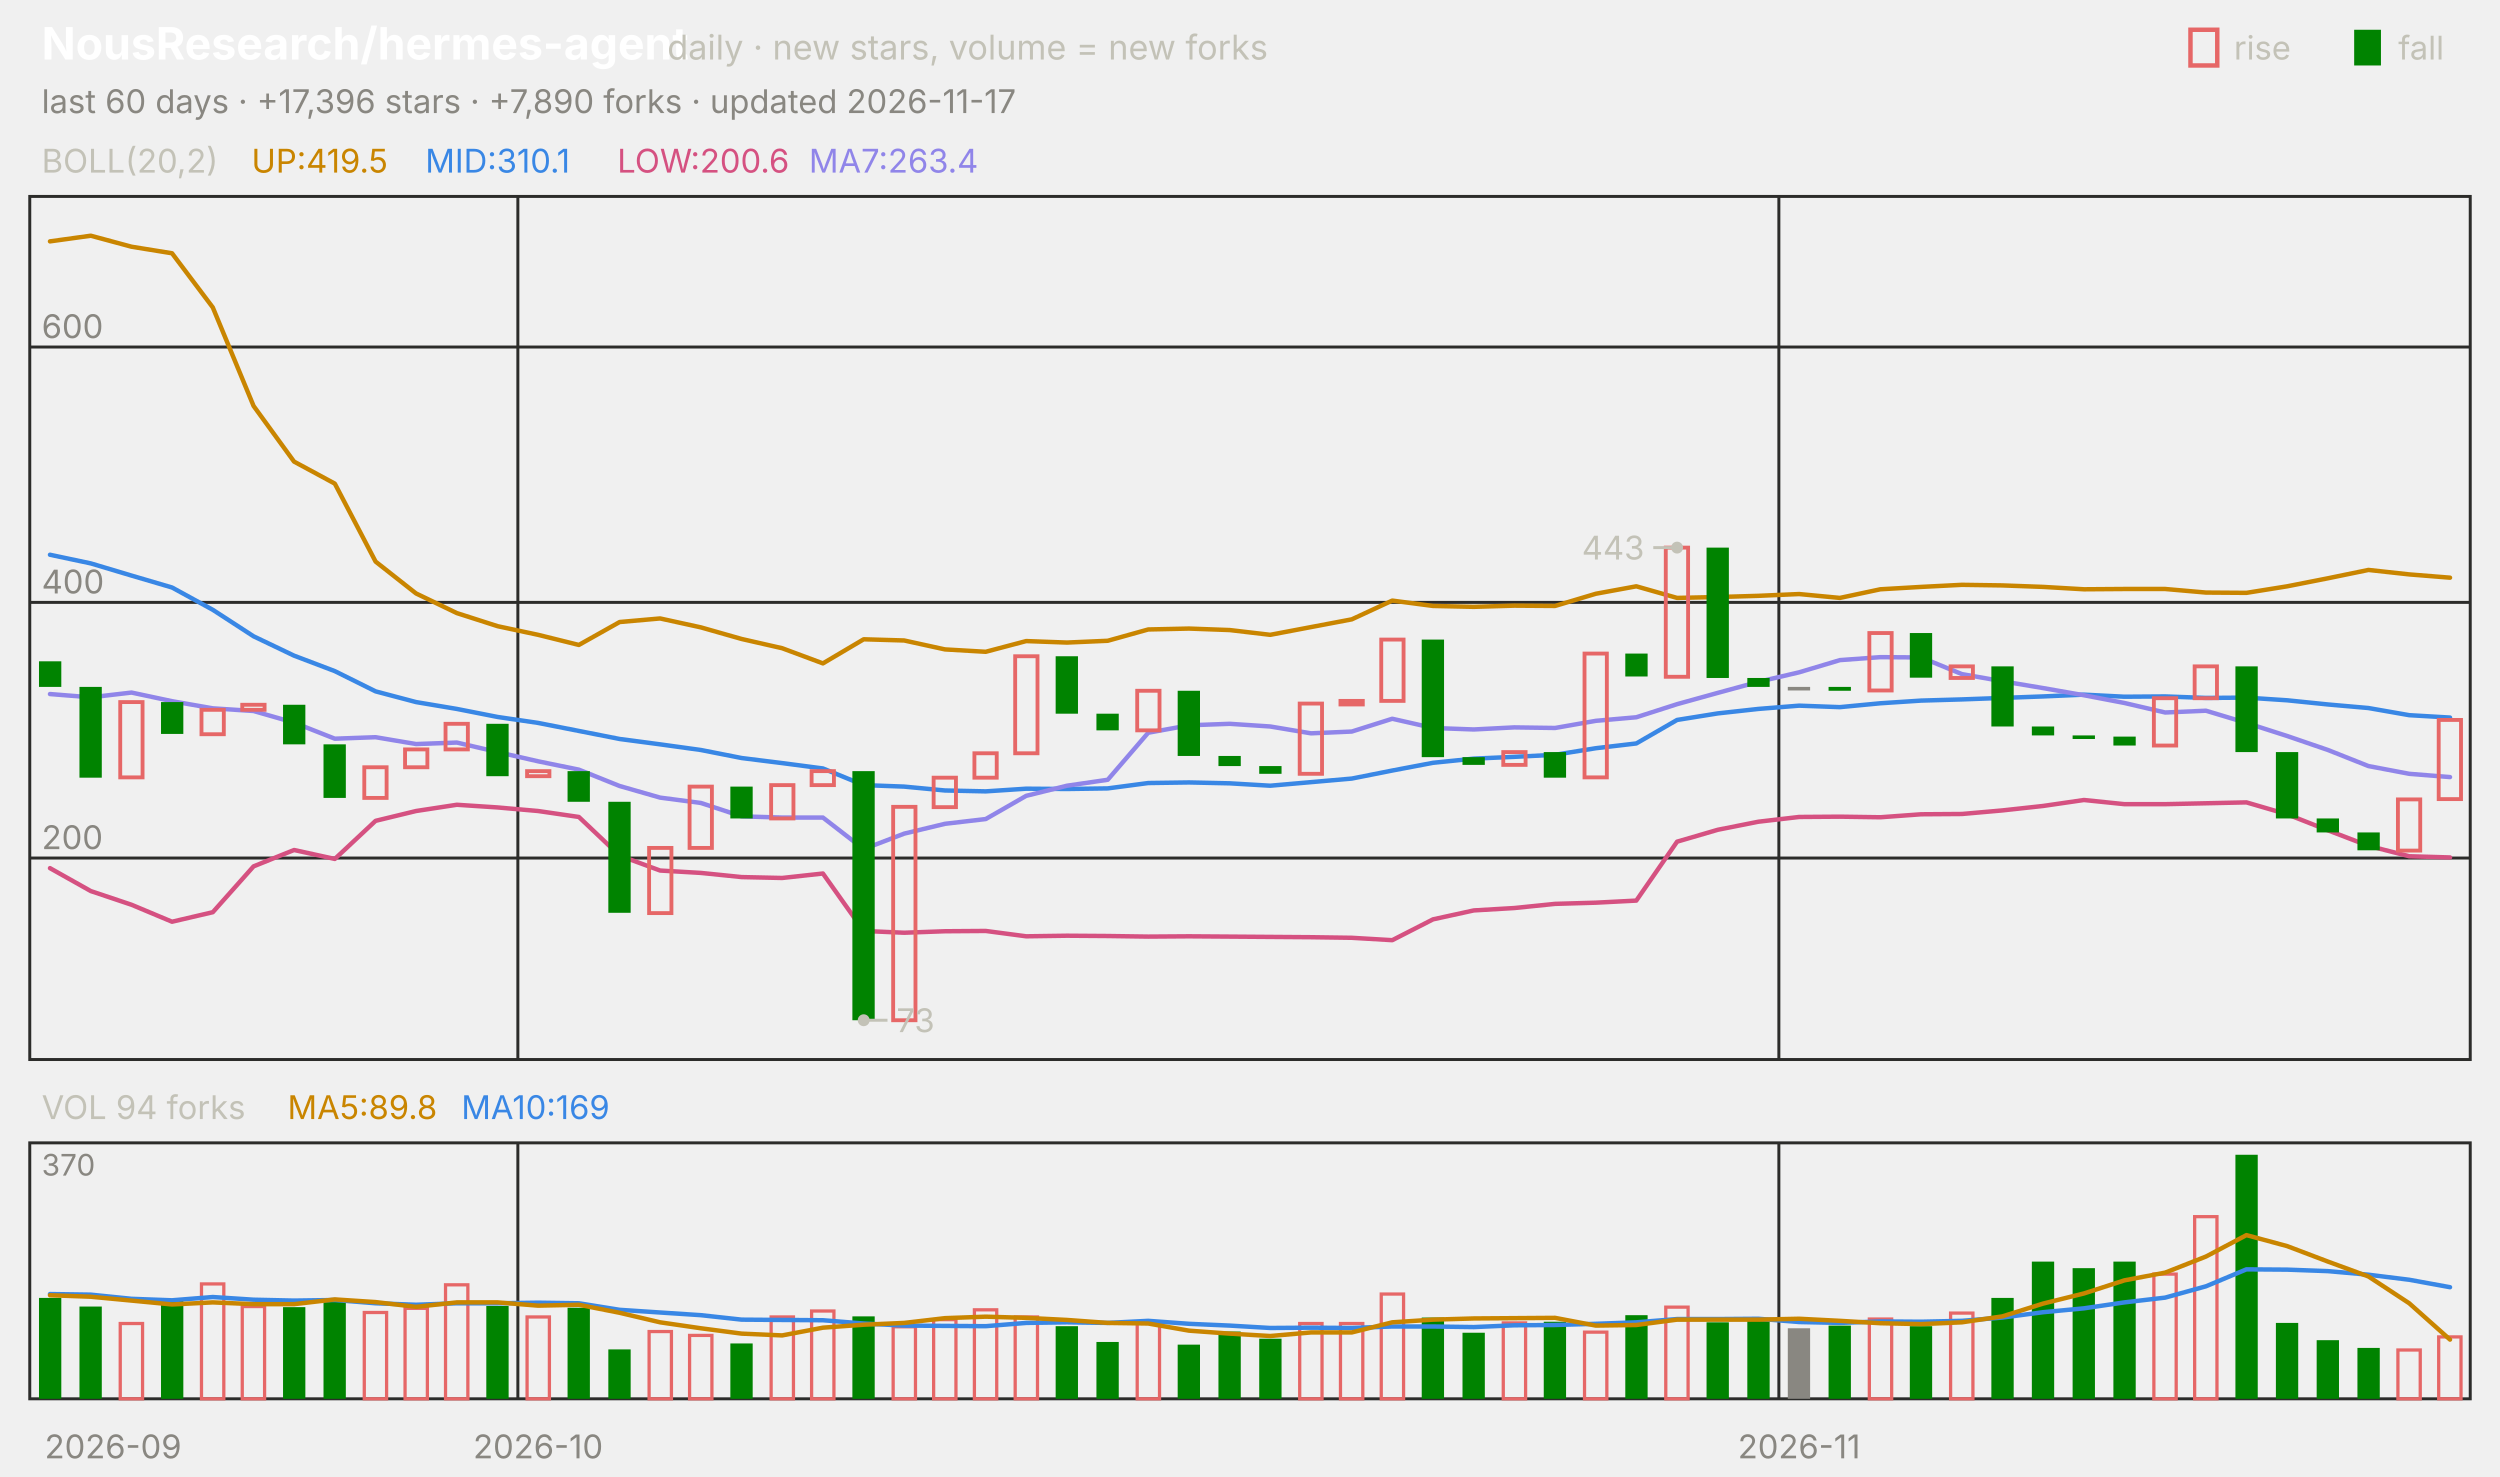
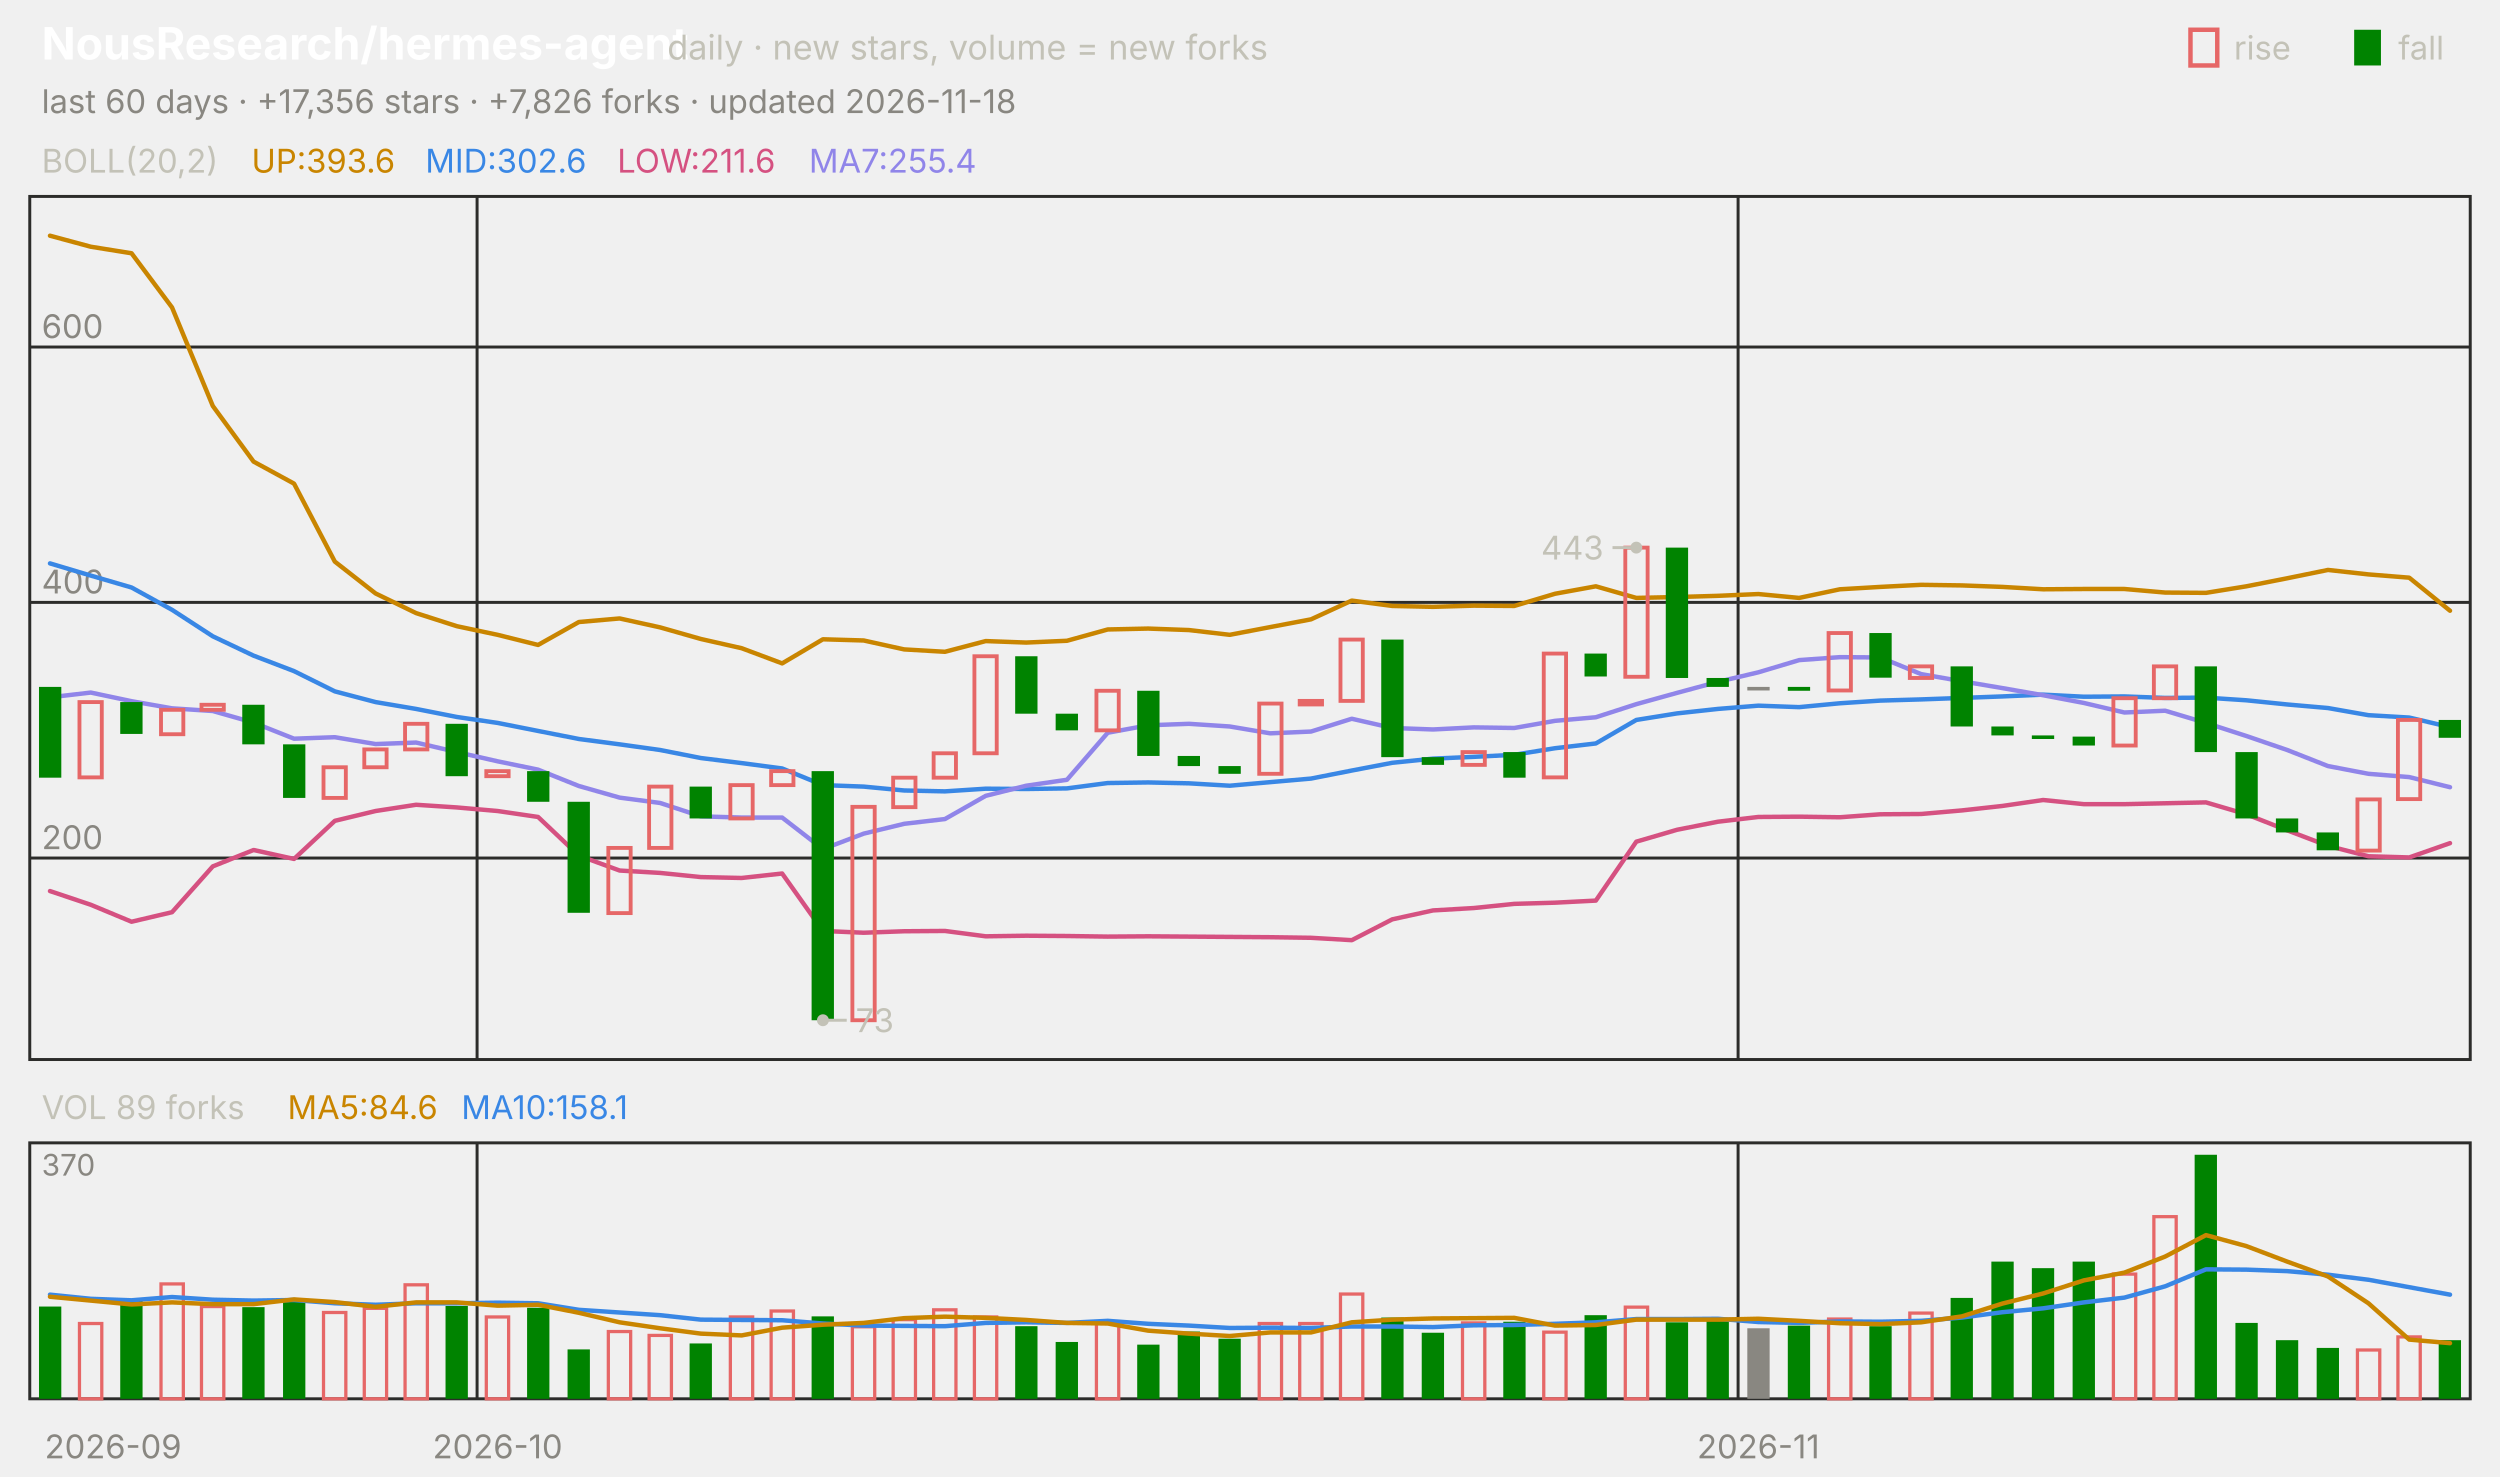
<svg xmlns="http://www.w3.org/2000/svg" viewBox="0 0 840 496" width="840" height="496" font-family="-apple-system,'Segoe UI',system-ui,sans-serif" role="img" aria-label="NousResearch/hermes-agent candlestick chart">
  <text x="14.0" y="20.0" font-size="15" fill="#ffffff" font-weight="650">NousResearch/hermes-agent</text>
  <text x="224.2" y="20.0" font-size="11.5" fill="#c3c2b7">daily · new stars, volume = new forks</text>
  <text x="805.8" y="20.0" font-size="11.0" fill="#c3c2b7">fall</text>
  <rect x="791" y="10" width="9" height="12" fill="#008300" />
  <text x="750.6" y="20.0" font-size="11.0" fill="#c3c2b7">rise</text>
  <rect x="736" y="10" width="9" height="12" fill="none" stroke="#e66767" stroke-width="1.5" />
-   <text x="14.0" y="38.0" font-size="11.0" fill="#898781">last 60 days · +17,396 stars · +7,890 forks · updated 2026-11-17</text>
+   <text x="14.0" y="38.0" font-size="11.0" fill="#898781">last 60 days · +17,356 stars · +7,826 forks · updated 2026-11-18</text>
  <rect x="10" y="66" width="820" height="290" fill="none" stroke="#2c2c2a" />
  <rect x="10" y="384" width="820" height="86" fill="none" stroke="#2c2c2a" />
  <text x="38.0" y="490.0" font-size="11.0" fill="#898781" text-anchor="middle">2026-09</text>
-   <line x1="174.0" y1="66.0" x2="174.0" y2="356.0" stroke="#2c2c2a" stroke-width="1.0" />
-   <line x1="174.0" y1="384.0" x2="174.0" y2="470.0" stroke="#2c2c2a" stroke-width="1.0" />
-   <text x="180.8" y="490.0" font-size="11.0" fill="#898781" text-anchor="middle">2026-10</text>
-   <line x1="597.7" y1="66.0" x2="597.7" y2="356.0" stroke="#2c2c2a" stroke-width="1.0" />
-   <line x1="597.7" y1="384.0" x2="597.7" y2="470.0" stroke="#2c2c2a" stroke-width="1.0" />
-   <text x="604.5" y="490.0" font-size="11.0" fill="#898781" text-anchor="middle">2026-11</text>
+   <line x1="160.3" y1="66.0" x2="160.3" y2="356.0" stroke="#2c2c2a" stroke-width="1.0" />
+   <line x1="160.3" y1="384.0" x2="160.3" y2="470.0" stroke="#2c2c2a" stroke-width="1.0" />
+   <text x="167.2" y="490.0" font-size="11.0" fill="#898781" text-anchor="middle">2026-10</text>
+   <line x1="584.0" y1="66.0" x2="584.0" y2="356.0" stroke="#2c2c2a" stroke-width="1.0" />
+   <line x1="584.0" y1="384.0" x2="584.0" y2="470.0" stroke="#2c2c2a" stroke-width="1.0" />
+   <text x="590.8" y="490.0" font-size="11.0" fill="#898781" text-anchor="middle">2026-11</text>
  <text x="14.0" y="58.0" font-size="11.0" fill="#c3c2b7">BOLL(20,2)</text>
-   <text x="84.5" y="58.0" font-size="11.0" fill="#c98500">UP:419.5</text>
-   <text x="142.9" y="58.0" font-size="11.0" fill="#3987e5">MID:310.1</text>
-   <text x="207.4" y="58.0" font-size="11.0" fill="#d55181">LOW:200.6</text>
-   <text x="271.8" y="58.0" font-size="11.0" fill="#9085e9">MA7:263.4</text>
+   <text x="84.5" y="58.0" font-size="11.0" fill="#c98500">UP:393.6</text>
+   <text x="142.9" y="58.0" font-size="11.0" fill="#3987e5">MID:302.6</text>
+   <text x="207.4" y="58.0" font-size="11.0" fill="#d55181">LOW:211.6</text>
+   <text x="271.8" y="58.0" font-size="11.0" fill="#9085e9">MA7:255.4</text>
  <line x1="10.0" y1="288.3" x2="830.0" y2="288.3" stroke="#2c2c2a" stroke-width="1.0" />
  <text x="14.0" y="285.3" font-size="11.0" fill="#898781">200</text>
  <line x1="10.0" y1="202.4" x2="830.0" y2="202.4" stroke="#2c2c2a" stroke-width="1.0" />
  <text x="14.0" y="199.4" font-size="11.0" fill="#898781">400</text>
  <line x1="10.0" y1="116.6" x2="830.0" y2="116.6" stroke="#2c2c2a" stroke-width="1.0" />
  <text x="14.0" y="113.6" font-size="11.0" fill="#898781">600</text>
-   <polyline points="16.8,81.1 30.5,79.2 44.2,82.9 57.8,85.1 71.5,103.3 85.2,136.4 98.8,155.1 112.5,162.5 126.2,188.7 139.8,199.4 153.5,206.0 167.2,210.4 180.8,213.3 194.5,216.7 208.2,209.0 221.8,207.8 235.5,210.8 249.2,214.7 262.8,217.8 276.5,222.9 290.2,214.8 303.8,215.2 317.5,218.2 331.2,219.0 344.8,215.4 358.5,215.9 372.2,215.3 385.8,211.5 399.5,211.2 413.2,211.7 426.8,213.3 440.5,210.7 454.2,208.1 467.8,201.8 481.5,203.6 495.2,203.9 508.8,203.5 522.5,203.6 536.2,199.5 549.8,197.0 563.5,200.9 577.2,200.6 590.8,200.2 604.5,199.6 618.2,200.9 631.8,198.0 645.5,197.2 659.2,196.5 672.8,196.7 686.5,197.2 700.2,198.0 713.8,197.9 727.5,197.9 741.2,199.1 754.8,199.2 768.5,197.0 782.2,194.3 795.8,191.5 809.5,193.0 823.2,194.1" fill="none" stroke="#c98500" stroke-width="1.5" stroke-linejoin="round" stroke-linecap="round" />
-   <polyline points="16.8,186.4 30.5,189.3 44.2,193.4 57.8,197.4 71.5,204.9 85.2,213.8 98.8,220.3 112.5,225.5 126.2,232.3 139.8,235.9 153.5,238.2 167.2,240.9 180.8,242.9 194.5,245.6 208.2,248.3 221.8,250.1 235.5,252.0 249.2,254.7 262.8,256.4 276.5,258.2 290.2,263.8 303.8,264.3 317.5,265.6 331.2,265.9 344.8,265.0 358.5,265.1 372.2,264.9 385.8,263.1 399.5,262.9 413.2,263.2 426.8,264.0 440.5,262.8 454.2,261.6 467.8,258.9 481.5,256.3 495.2,254.9 508.8,254.3 522.5,253.6 536.2,251.4 549.8,249.8 563.5,241.9 577.2,239.7 590.8,238.2 604.5,237.1 618.2,237.6 631.8,236.3 645.5,235.4 659.2,235.0 672.8,234.5 686.5,234.0 700.2,233.4 713.8,234.1 727.5,234.0 741.2,234.5 754.8,234.4 768.5,235.3 782.2,236.7 795.8,237.9 809.5,240.3 823.2,241.1" fill="none" stroke="#3987e5" stroke-width="1.5" stroke-linejoin="round" stroke-linecap="round" />
-   <polyline points="16.8,291.7 30.5,299.4 44.2,304.0 57.8,309.7 71.5,306.5 85.2,291.1 98.8,285.6 112.5,288.6 126.2,275.8 139.8,272.5 153.5,270.4 167.2,271.3 180.8,272.5 194.5,274.5 208.2,287.5 221.8,292.5 235.5,293.3 249.2,294.7 262.8,295.0 276.5,293.5 290.2,312.8 303.8,313.4 317.5,312.9 331.2,312.8 344.8,314.6 358.5,314.4 372.2,314.5 385.8,314.7 399.5,314.6 413.2,314.7 426.8,314.8 440.5,314.9 454.2,315.1 467.8,315.9 481.5,308.9 495.2,305.9 508.8,305.1 522.5,303.7 536.2,303.3 549.8,302.6 563.5,282.8 577.2,278.8 590.8,276.1 604.5,274.5 618.2,274.4 631.8,274.6 645.5,273.6 659.2,273.5 672.8,272.3 686.5,270.8 700.2,268.8 713.8,270.2 727.5,270.2 741.2,269.9 754.8,269.6 768.5,273.6 782.2,279.0 795.8,284.2 809.5,287.7 823.2,288.1" fill="none" stroke="#d55181" stroke-width="1.5" stroke-linejoin="round" stroke-linecap="round" />
-   <polyline points="16.8,233.2 30.5,234.3 44.2,232.7 57.8,235.6 71.5,238.0 85.2,238.9 98.8,242.8 112.5,248.2 126.2,247.7 139.8,250.0 153.5,249.5 167.2,252.7 180.8,255.8 194.5,258.6 208.2,264.1 221.8,268.0 235.5,269.8 249.2,274.3 262.8,274.7 276.5,274.7 290.2,285.3 303.8,280.1 317.5,276.8 331.2,275.2 344.8,267.4 358.5,264.0 372.2,262.0 385.8,246.2 399.5,243.7 413.2,243.2 426.8,244.1 440.5,246.4 454.2,245.8 467.8,241.5 481.5,244.6 495.2,245.1 508.8,244.4 522.5,244.6 536.2,242.2 549.8,241.0 563.5,236.6 577.2,232.8 590.8,229.1 604.5,225.9 618.2,221.8 631.8,220.8 645.5,220.9 659.2,226.5 672.8,228.9 686.5,231.2 700.2,233.6 713.8,236.2 727.5,239.4 741.2,238.8 754.8,242.9 768.5,247.3 782.2,252.0 795.8,257.4 809.5,260.0 823.2,261.1" fill="none" stroke="#9085e9" stroke-width="1.5" stroke-linejoin="round" stroke-linecap="round" />
-   <rect x="13.1" y="222.2" width="7.5" height="8.6" fill="#008300" />
-   <rect x="26.7" y="230.8" width="7.5" height="30.5" fill="#008300" />
-   <rect x="40.4" y="235.9" width="7.5" height="25.3" fill="none" stroke="#e66767" stroke-width="1.3" />
-   <rect x="54.1" y="235.9" width="7.5" height="10.7" fill="#008300" />
-   <rect x="67.7" y="238.5" width="7.5" height="8.2" fill="none" stroke="#e66767" stroke-width="1.3" />
-   <rect x="81.4" y="236.8" width="7.5" height="1.7" fill="none" stroke="#e66767" stroke-width="1.3" />
-   <rect x="95.1" y="236.8" width="7.5" height="13.3" fill="#008300" />
-   <rect x="108.7" y="250.1" width="7.5" height="18.0" fill="#008300" />
-   <rect x="122.4" y="257.8" width="7.5" height="10.3" fill="none" stroke="#e66767" stroke-width="1.3" />
-   <rect x="136.1" y="251.8" width="7.5" height="6.0" fill="none" stroke="#e66767" stroke-width="1.3" />
-   <rect x="149.7" y="243.2" width="7.5" height="8.6" fill="none" stroke="#e66767" stroke-width="1.3" />
-   <rect x="163.4" y="243.2" width="7.5" height="17.6" fill="#008300" />
-   <rect x="177.1" y="259.1" width="7.5" height="1.7" fill="none" stroke="#e66767" stroke-width="1.3" />
-   <rect x="190.7" y="259.1" width="7.5" height="10.3" fill="#008300" />
-   <rect x="204.4" y="269.4" width="7.5" height="37.3" fill="#008300" />
-   <rect x="218.1" y="284.9" width="7.5" height="21.9" fill="none" stroke="#e66767" stroke-width="1.3" />
-   <rect x="231.7" y="264.3" width="7.5" height="20.6" fill="none" stroke="#e66767" stroke-width="1.3" />
-   <rect x="245.4" y="264.3" width="7.5" height="10.7" fill="#008300" />
-   <rect x="259.1" y="263.8" width="7.5" height="11.2" fill="none" stroke="#e66767" stroke-width="1.3" />
-   <rect x="272.7" y="259.1" width="7.5" height="4.7" fill="none" stroke="#e66767" stroke-width="1.3" />
-   <rect x="286.4" y="259.1" width="7.5" height="83.7" fill="#008300" />
-   <rect x="300.1" y="271.1" width="7.5" height="71.7" fill="none" stroke="#e66767" stroke-width="1.3" />
-   <rect x="313.7" y="261.3" width="7.5" height="9.9" fill="none" stroke="#e66767" stroke-width="1.3" />
-   <rect x="327.4" y="253.1" width="7.5" height="8.2" fill="none" stroke="#e66767" stroke-width="1.3" />
-   <rect x="341.1" y="220.5" width="7.5" height="32.6" fill="none" stroke="#e66767" stroke-width="1.3" />
-   <rect x="354.7" y="220.5" width="7.5" height="19.3" fill="#008300" />
-   <rect x="368.4" y="239.8" width="7.5" height="5.6" fill="#008300" />
-   <rect x="382.1" y="232.1" width="7.5" height="13.3" fill="none" stroke="#e66767" stroke-width="1.3" />
-   <rect x="395.7" y="232.1" width="7.5" height="21.9" fill="#008300" />
-   <rect x="409.4" y="254.0" width="7.5" height="3.4" fill="#008300" />
-   <rect x="423.1" y="257.4" width="7.5" height="2.6" fill="#008300" />
-   <rect x="436.7" y="236.4" width="7.5" height="23.6" fill="none" stroke="#e66767" stroke-width="1.3" />
-   <rect x="450.4" y="235.5" width="7.5" height="1.2" fill="none" stroke="#e66767" stroke-width="1.3" />
-   <rect x="464.1" y="214.9" width="7.5" height="20.6" fill="none" stroke="#e66767" stroke-width="1.3" />
-   <rect x="477.7" y="214.9" width="7.5" height="39.5" fill="#008300" />
-   <rect x="491.4" y="254.4" width="7.5" height="2.6" fill="#008300" />
-   <rect x="505.1" y="252.7" width="7.5" height="4.3" fill="none" stroke="#e66767" stroke-width="1.3" />
-   <rect x="518.7" y="252.7" width="7.5" height="8.6" fill="#008300" />
-   <rect x="532.4" y="219.6" width="7.5" height="41.6" fill="none" stroke="#e66767" stroke-width="1.3" />
-   <rect x="546.1" y="219.6" width="7.5" height="7.7" fill="#008300" />
-   <rect x="559.7" y="184.0" width="7.5" height="43.4" fill="none" stroke="#e66767" stroke-width="1.3" />
-   <rect x="573.4" y="184.0" width="7.5" height="43.8" fill="#008300" />
-   <rect x="587.1" y="227.8" width="7.5" height="3.0" fill="#008300" />
-   <rect x="600.7" y="230.8" width="7.5" height="1.2" fill="#898781" />
-   <rect x="614.4" y="230.8" width="7.5" height="1.3" fill="#008300" />
-   <rect x="628.1" y="212.7" width="7.5" height="19.3" fill="none" stroke="#e66767" stroke-width="1.3" />
-   <rect x="641.7" y="212.7" width="7.5" height="15.0" fill="#008300" />
-   <rect x="655.4" y="223.9" width="7.5" height="3.9" fill="none" stroke="#e66767" stroke-width="1.3" />
-   <rect x="669.1" y="223.9" width="7.5" height="20.2" fill="#008300" />
-   <rect x="682.7" y="244.1" width="7.5" height="3.0" fill="#008300" />
-   <rect x="696.4" y="247.1" width="7.5" height="1.2" fill="#008300" />
-   <rect x="710.1" y="247.5" width="7.5" height="3.0" fill="#008300" />
-   <rect x="723.7" y="234.6" width="7.5" height="15.9" fill="none" stroke="#e66767" stroke-width="1.3" />
-   <rect x="737.4" y="223.9" width="7.5" height="10.7" fill="none" stroke="#e66767" stroke-width="1.3" />
-   <rect x="751.1" y="223.9" width="7.5" height="28.8" fill="#008300" />
-   <rect x="764.7" y="252.7" width="7.5" height="22.3" fill="#008300" />
-   <rect x="778.4" y="275.0" width="7.5" height="4.7" fill="#008300" />
-   <rect x="792.1" y="279.7" width="7.5" height="6.0" fill="#008300" />
-   <rect x="805.7" y="268.6" width="7.5" height="17.2" fill="none" stroke="#e66767" stroke-width="1.3" />
-   <rect x="819.4" y="241.9" width="7.5" height="26.6" fill="none" stroke="#e66767" stroke-width="1.3" />
-   <circle cx="563.5" cy="184.0" r="2" fill="#c3c2b7" />
-   <line x1="563.5" y1="184.0" x2="555.5" y2="184.0" stroke="#c3c2b7" stroke-width="1.0" />
-   <text x="552.5" y="188.0" font-size="11.0" fill="#c3c2b7" text-anchor="end">443</text>
-   <circle cx="290.2" cy="342.8" r="2" fill="#c3c2b7" />
-   <line x1="290.2" y1="342.8" x2="298.2" y2="342.8" stroke="#c3c2b7" stroke-width="1.0" />
-   <text x="301.2" y="346.8" font-size="11.0" fill="#c3c2b7">73</text>
-   <text x="14.0" y="376.0" font-size="11.0" fill="#c3c2b7">VOL 94 forks</text>
-   <text x="96.6" y="376.0" font-size="11.0" fill="#c98500">MA5:89.8</text>
-   <text x="155.0" y="376.0" font-size="11.0" fill="#3987e5">MA10:169</text>
+   <polyline points="16.8,79.2 30.5,82.9 44.2,85.1 57.8,103.3 71.5,136.4 85.2,155.1 98.8,162.5 112.5,188.7 126.2,199.4 139.8,206.0 153.5,210.4 167.2,213.3 180.8,216.7 194.5,209.0 208.2,207.8 221.8,210.8 235.5,214.7 249.2,217.8 262.8,222.9 276.5,214.8 290.2,215.2 303.8,218.2 317.5,219.0 331.2,215.4 344.8,215.9 358.5,215.3 372.2,211.5 385.8,211.2 399.5,211.7 413.2,213.3 426.8,210.7 440.5,208.1 454.2,201.8 467.8,203.6 481.5,203.9 495.2,203.5 508.8,203.6 522.5,199.5 536.2,197.0 549.8,200.9 563.5,200.6 577.2,200.2 590.8,199.6 604.5,200.9 618.2,198.0 631.8,197.2 645.5,196.5 659.2,196.7 672.8,197.2 686.5,198.0 700.2,197.9 713.8,197.9 727.5,199.1 741.2,199.2 754.8,197.0 768.5,194.3 782.2,191.5 795.8,193.0 809.5,194.1 823.2,205.2" fill="none" stroke="#c98500" stroke-width="1.5" stroke-linejoin="round" stroke-linecap="round" />
+   <polyline points="16.8,189.3 30.5,193.4 44.2,197.4 57.8,204.9 71.5,213.8 85.2,220.3 98.8,225.5 112.5,232.3 126.2,235.9 139.8,238.2 153.5,240.9 167.2,242.9 180.8,245.6 194.5,248.3 208.2,250.1 221.8,252.0 235.5,254.7 249.2,256.4 262.8,258.2 276.5,263.8 290.2,264.3 303.8,265.6 317.5,265.9 331.2,265.0 344.8,265.1 358.5,264.9 372.2,263.1 385.8,262.9 399.5,263.2 413.2,264.0 426.8,262.8 440.5,261.6 454.2,258.9 467.8,256.3 481.5,254.9 495.2,254.3 508.8,253.6 522.5,251.4 536.2,249.8 549.8,241.9 563.5,239.7 577.2,238.2 590.8,237.1 604.5,237.6 618.2,236.3 631.8,235.4 645.5,235.0 659.2,234.5 672.8,234.0 686.5,233.4 700.2,234.1 713.8,234.0 727.5,234.5 741.2,234.4 754.8,235.3 768.5,236.7 782.2,237.9 795.8,240.3 809.5,241.1 823.2,244.3" fill="none" stroke="#3987e5" stroke-width="1.5" stroke-linejoin="round" stroke-linecap="round" />
+   <polyline points="16.8,299.4 30.5,304.0 44.2,309.7 57.8,306.5 71.5,291.1 85.2,285.6 98.8,288.6 112.5,275.8 126.2,272.5 139.8,270.4 153.5,271.3 167.2,272.5 180.8,274.5 194.5,287.5 208.2,292.5 221.8,293.3 235.5,294.7 249.2,295.0 262.8,293.5 276.5,312.8 290.2,313.4 303.8,312.9 317.5,312.8 331.2,314.6 344.8,314.4 358.5,314.5 372.2,314.7 385.8,314.6 399.5,314.7 413.2,314.8 426.8,314.9 440.5,315.1 454.2,315.9 467.8,308.9 481.5,305.9 495.2,305.1 508.8,303.7 522.5,303.3 536.2,302.6 549.8,282.8 563.5,278.8 577.2,276.1 590.8,274.5 604.5,274.4 618.2,274.6 631.8,273.6 645.5,273.5 659.2,272.3 672.8,270.8 686.5,268.8 700.2,270.2 713.8,270.2 727.5,269.9 741.2,269.6 754.8,273.6 768.5,279.0 782.2,284.2 795.8,287.7 809.5,288.1 823.2,283.3" fill="none" stroke="#d55181" stroke-width="1.5" stroke-linejoin="round" stroke-linecap="round" />
+   <polyline points="16.8,234.3 30.5,232.7 44.2,235.6 57.8,238.0 71.5,238.9 85.2,242.8 98.8,248.2 112.5,247.7 126.2,250.0 139.8,249.5 153.5,252.7 167.2,255.8 180.8,258.6 194.5,264.1 208.2,268.0 221.8,269.8 235.5,274.3 249.2,274.7 262.8,274.7 276.5,285.3 290.2,280.1 303.8,276.8 317.5,275.2 331.2,267.4 344.8,264.0 358.5,262.0 372.2,246.2 385.8,243.7 399.5,243.2 413.2,244.1 426.8,246.4 440.5,245.8 454.2,241.5 467.8,244.6 481.5,245.1 495.2,244.4 508.8,244.6 522.5,242.2 536.2,241.0 549.8,236.6 563.5,232.8 577.2,229.1 590.8,225.9 604.5,221.8 618.2,220.8 631.8,220.9 645.5,226.5 659.2,228.9 672.8,231.2 686.5,233.6 700.2,236.2 713.8,239.4 727.5,238.8 741.2,242.9 754.8,247.3 768.5,252.0 782.2,257.4 795.8,260.0 809.5,261.1 823.2,264.5" fill="none" stroke="#9085e9" stroke-width="1.5" stroke-linejoin="round" stroke-linecap="round" />
+   <rect x="13.1" y="230.8" width="7.5" height="30.5" fill="#008300" />
+   <rect x="26.7" y="235.9" width="7.5" height="25.3" fill="none" stroke="#e66767" stroke-width="1.3" />
+   <rect x="40.4" y="235.9" width="7.5" height="10.7" fill="#008300" />
+   <rect x="54.1" y="238.5" width="7.5" height="8.2" fill="none" stroke="#e66767" stroke-width="1.3" />
+   <rect x="67.7" y="236.8" width="7.5" height="1.7" fill="none" stroke="#e66767" stroke-width="1.3" />
+   <rect x="81.4" y="236.8" width="7.5" height="13.3" fill="#008300" />
+   <rect x="95.1" y="250.1" width="7.5" height="18.0" fill="#008300" />
+   <rect x="108.7" y="257.8" width="7.5" height="10.3" fill="none" stroke="#e66767" stroke-width="1.3" />
+   <rect x="122.4" y="251.8" width="7.5" height="6.0" fill="none" stroke="#e66767" stroke-width="1.3" />
+   <rect x="136.1" y="243.2" width="7.5" height="8.6" fill="none" stroke="#e66767" stroke-width="1.3" />
+   <rect x="149.7" y="243.2" width="7.5" height="17.6" fill="#008300" />
+   <rect x="163.4" y="259.1" width="7.5" height="1.7" fill="none" stroke="#e66767" stroke-width="1.3" />
+   <rect x="177.1" y="259.1" width="7.5" height="10.3" fill="#008300" />
+   <rect x="190.7" y="269.4" width="7.5" height="37.3" fill="#008300" />
+   <rect x="204.4" y="284.9" width="7.5" height="21.9" fill="none" stroke="#e66767" stroke-width="1.3" />
+   <rect x="218.1" y="264.3" width="7.5" height="20.6" fill="none" stroke="#e66767" stroke-width="1.3" />
+   <rect x="231.7" y="264.3" width="7.5" height="10.7" fill="#008300" />
+   <rect x="245.4" y="263.8" width="7.5" height="11.2" fill="none" stroke="#e66767" stroke-width="1.3" />
+   <rect x="259.1" y="259.1" width="7.5" height="4.7" fill="none" stroke="#e66767" stroke-width="1.3" />
+   <rect x="272.7" y="259.1" width="7.5" height="83.7" fill="#008300" />
+   <rect x="286.4" y="271.1" width="7.5" height="71.7" fill="none" stroke="#e66767" stroke-width="1.3" />
+   <rect x="300.1" y="261.3" width="7.5" height="9.9" fill="none" stroke="#e66767" stroke-width="1.3" />
+   <rect x="313.7" y="253.1" width="7.5" height="8.2" fill="none" stroke="#e66767" stroke-width="1.3" />
+   <rect x="327.4" y="220.5" width="7.5" height="32.6" fill="none" stroke="#e66767" stroke-width="1.3" />
+   <rect x="341.1" y="220.5" width="7.5" height="19.3" fill="#008300" />
+   <rect x="354.7" y="239.8" width="7.5" height="5.6" fill="#008300" />
+   <rect x="368.4" y="232.1" width="7.5" height="13.3" fill="none" stroke="#e66767" stroke-width="1.3" />
+   <rect x="382.1" y="232.1" width="7.5" height="21.9" fill="#008300" />
+   <rect x="395.7" y="254.0" width="7.5" height="3.4" fill="#008300" />
+   <rect x="409.4" y="257.4" width="7.5" height="2.6" fill="#008300" />
+   <rect x="423.1" y="236.4" width="7.5" height="23.6" fill="none" stroke="#e66767" stroke-width="1.3" />
+   <rect x="436.7" y="235.5" width="7.5" height="1.2" fill="none" stroke="#e66767" stroke-width="1.3" />
+   <rect x="450.4" y="214.9" width="7.5" height="20.6" fill="none" stroke="#e66767" stroke-width="1.3" />
+   <rect x="464.1" y="214.9" width="7.5" height="39.5" fill="#008300" />
+   <rect x="477.7" y="254.4" width="7.5" height="2.6" fill="#008300" />
+   <rect x="491.4" y="252.7" width="7.5" height="4.3" fill="none" stroke="#e66767" stroke-width="1.3" />
+   <rect x="505.1" y="252.7" width="7.5" height="8.6" fill="#008300" />
+   <rect x="518.7" y="219.6" width="7.5" height="41.6" fill="none" stroke="#e66767" stroke-width="1.3" />
+   <rect x="532.4" y="219.6" width="7.5" height="7.7" fill="#008300" />
+   <rect x="546.1" y="184.0" width="7.5" height="43.4" fill="none" stroke="#e66767" stroke-width="1.3" />
+   <rect x="559.7" y="184.0" width="7.5" height="43.8" fill="#008300" />
+   <rect x="573.4" y="227.8" width="7.5" height="3.0" fill="#008300" />
+   <rect x="587.1" y="230.8" width="7.5" height="1.2" fill="#898781" />
+   <rect x="600.7" y="230.8" width="7.5" height="1.3" fill="#008300" />
+   <rect x="614.4" y="212.7" width="7.5" height="19.3" fill="none" stroke="#e66767" stroke-width="1.3" />
+   <rect x="628.1" y="212.7" width="7.5" height="15.0" fill="#008300" />
+   <rect x="641.7" y="223.9" width="7.5" height="3.9" fill="none" stroke="#e66767" stroke-width="1.3" />
+   <rect x="655.4" y="223.9" width="7.5" height="20.2" fill="#008300" />
+   <rect x="669.1" y="244.1" width="7.5" height="3.0" fill="#008300" />
+   <rect x="682.7" y="247.1" width="7.5" height="1.2" fill="#008300" />
+   <rect x="696.4" y="247.5" width="7.5" height="3.0" fill="#008300" />
+   <rect x="710.1" y="234.6" width="7.5" height="15.9" fill="none" stroke="#e66767" stroke-width="1.3" />
+   <rect x="723.7" y="223.9" width="7.5" height="10.7" fill="none" stroke="#e66767" stroke-width="1.3" />
+   <rect x="737.4" y="223.9" width="7.5" height="28.8" fill="#008300" />
+   <rect x="751.1" y="252.7" width="7.5" height="22.3" fill="#008300" />
+   <rect x="764.7" y="275.0" width="7.5" height="4.7" fill="#008300" />
+   <rect x="778.4" y="279.7" width="7.5" height="6.0" fill="#008300" />
+   <rect x="792.1" y="268.6" width="7.5" height="17.2" fill="none" stroke="#e66767" stroke-width="1.3" />
+   <rect x="805.7" y="241.9" width="7.5" height="26.6" fill="none" stroke="#e66767" stroke-width="1.3" />
+   <rect x="819.4" y="241.9" width="7.5" height="6.0" fill="#008300" />
+   <circle cx="549.8" cy="184.0" r="2" fill="#c3c2b7" />
+   <line x1="549.8" y1="184.0" x2="541.8" y2="184.0" stroke="#c3c2b7" stroke-width="1.0" />
+   <text x="538.8" y="188.0" font-size="11.0" fill="#c3c2b7" text-anchor="end">443</text>
+   <circle cx="276.5" cy="342.8" r="2" fill="#c3c2b7" />
+   <line x1="276.5" y1="342.8" x2="284.5" y2="342.8" stroke="#c3c2b7" stroke-width="1.0" />
+   <text x="287.5" y="346.8" font-size="11.0" fill="#c3c2b7">73</text>
+   <text x="14.0" y="376.0" font-size="11.0" fill="#c3c2b7">VOL 89 forks</text>
+   <text x="96.6" y="376.0" font-size="11.0" fill="#c98500">MA5:84.6</text>
+   <text x="155.0" y="376.0" font-size="11.0" fill="#3987e5">MA10:158.1</text>
  <text x="14.0" y="395.0" font-size="10" fill="#898781">370</text>
-   <rect x="13.1" y="436.1" width="7.5" height="33.9" fill="#008300" />
-   <rect x="26.7" y="439.0" width="7.5" height="31.0" fill="#008300" />
-   <rect x="40.4" y="444.7" width="7.5" height="25.3" fill="none" stroke="#e66767" stroke-width="1.1" />
-   <rect x="54.1" y="436.8" width="7.5" height="33.2" fill="#008300" />
-   <rect x="67.7" y="431.4" width="7.5" height="38.6" fill="none" stroke="#e66767" stroke-width="1.1" />
-   <rect x="81.4" y="439.0" width="7.5" height="31.0" fill="none" stroke="#e66767" stroke-width="1.1" />
-   <rect x="95.1" y="439.2" width="7.5" height="30.8" fill="#008300" />
-   <rect x="108.7" y="436.8" width="7.5" height="33.2" fill="#008300" />
-   <rect x="122.4" y="441.0" width="7.5" height="29.0" fill="none" stroke="#e66767" stroke-width="1.1" />
-   <rect x="136.1" y="439.6" width="7.5" height="30.4" fill="none" stroke="#e66767" stroke-width="1.1" />
-   <rect x="149.7" y="431.7" width="7.5" height="38.3" fill="none" stroke="#e66767" stroke-width="1.1" />
-   <rect x="163.4" y="438.8" width="7.5" height="31.2" fill="#008300" />
-   <rect x="177.1" y="442.5" width="7.5" height="27.5" fill="none" stroke="#e66767" stroke-width="1.1" />
-   <rect x="190.7" y="439.4" width="7.5" height="30.6" fill="#008300" />
-   <rect x="204.4" y="453.4" width="7.5" height="16.6" fill="#008300" />
-   <rect x="218.1" y="447.4" width="7.5" height="22.6" fill="none" stroke="#e66767" stroke-width="1.1" />
-   <rect x="231.7" y="448.7" width="7.5" height="21.3" fill="none" stroke="#e66767" stroke-width="1.1" />
-   <rect x="245.4" y="451.4" width="7.5" height="18.6" fill="#008300" />
-   <rect x="259.1" y="442.5" width="7.5" height="27.5" fill="none" stroke="#e66767" stroke-width="1.1" />
-   <rect x="272.7" y="440.5" width="7.5" height="29.5" fill="none" stroke="#e66767" stroke-width="1.1" />
-   <rect x="286.4" y="442.3" width="7.5" height="27.7" fill="#008300" />
-   <rect x="300.1" y="445.8" width="7.5" height="24.2" fill="none" stroke="#e66767" stroke-width="1.1" />
-   <rect x="313.7" y="443.4" width="7.5" height="26.6" fill="none" stroke="#e66767" stroke-width="1.1" />
-   <rect x="327.4" y="440.1" width="7.5" height="29.9" fill="none" stroke="#e66767" stroke-width="1.1" />
-   <rect x="341.1" y="442.5" width="7.5" height="27.5" fill="none" stroke="#e66767" stroke-width="1.1" />
-   <rect x="354.7" y="445.6" width="7.5" height="24.4" fill="#008300" />
-   <rect x="368.4" y="450.9" width="7.5" height="19.1" fill="#008300" />
-   <rect x="382.1" y="444.5" width="7.5" height="25.5" fill="none" stroke="#e66767" stroke-width="1.1" />
-   <rect x="395.7" y="451.8" width="7.5" height="18.2" fill="#008300" />
-   <rect x="409.4" y="447.4" width="7.5" height="22.6" fill="#008300" />
-   <rect x="423.1" y="449.8" width="7.5" height="20.2" fill="#008300" />
+   <rect x="13.1" y="439.0" width="7.5" height="31.0" fill="#008300" />
+   <rect x="26.7" y="444.7" width="7.5" height="25.3" fill="none" stroke="#e66767" stroke-width="1.1" />
+   <rect x="40.4" y="436.8" width="7.5" height="33.2" fill="#008300" />
+   <rect x="54.1" y="431.4" width="7.5" height="38.6" fill="none" stroke="#e66767" stroke-width="1.1" />
+   <rect x="67.7" y="439.0" width="7.5" height="31.0" fill="none" stroke="#e66767" stroke-width="1.1" />
+   <rect x="81.4" y="439.2" width="7.5" height="30.8" fill="#008300" />
+   <rect x="95.1" y="436.8" width="7.5" height="33.2" fill="#008300" />
+   <rect x="108.7" y="441.0" width="7.5" height="29.0" fill="none" stroke="#e66767" stroke-width="1.1" />
+   <rect x="122.4" y="439.6" width="7.5" height="30.4" fill="none" stroke="#e66767" stroke-width="1.1" />
+   <rect x="136.1" y="431.7" width="7.5" height="38.3" fill="none" stroke="#e66767" stroke-width="1.1" />
+   <rect x="149.7" y="438.8" width="7.5" height="31.2" fill="#008300" />
+   <rect x="163.4" y="442.5" width="7.5" height="27.5" fill="none" stroke="#e66767" stroke-width="1.1" />
+   <rect x="177.1" y="439.4" width="7.5" height="30.6" fill="#008300" />
+   <rect x="190.7" y="453.4" width="7.5" height="16.6" fill="#008300" />
+   <rect x="204.4" y="447.4" width="7.5" height="22.6" fill="none" stroke="#e66767" stroke-width="1.1" />
+   <rect x="218.1" y="448.7" width="7.5" height="21.3" fill="none" stroke="#e66767" stroke-width="1.1" />
+   <rect x="231.7" y="451.4" width="7.5" height="18.6" fill="#008300" />
+   <rect x="245.4" y="442.5" width="7.5" height="27.5" fill="none" stroke="#e66767" stroke-width="1.1" />
+   <rect x="259.1" y="440.5" width="7.5" height="29.5" fill="none" stroke="#e66767" stroke-width="1.1" />
+   <rect x="272.7" y="442.3" width="7.5" height="27.7" fill="#008300" />
+   <rect x="286.4" y="445.8" width="7.5" height="24.2" fill="none" stroke="#e66767" stroke-width="1.1" />
+   <rect x="300.1" y="443.4" width="7.5" height="26.6" fill="none" stroke="#e66767" stroke-width="1.1" />
+   <rect x="313.7" y="440.1" width="7.5" height="29.9" fill="none" stroke="#e66767" stroke-width="1.1" />
+   <rect x="327.4" y="442.5" width="7.5" height="27.5" fill="none" stroke="#e66767" stroke-width="1.1" />
+   <rect x="341.1" y="445.6" width="7.5" height="24.4" fill="#008300" />
+   <rect x="354.7" y="450.9" width="7.5" height="19.1" fill="#008300" />
+   <rect x="368.4" y="444.5" width="7.5" height="25.5" fill="none" stroke="#e66767" stroke-width="1.1" />
+   <rect x="382.1" y="451.8" width="7.5" height="18.2" fill="#008300" />
+   <rect x="395.7" y="447.4" width="7.5" height="22.6" fill="#008300" />
+   <rect x="409.4" y="449.8" width="7.5" height="20.2" fill="#008300" />
+   <rect x="423.1" y="444.7" width="7.5" height="25.3" fill="none" stroke="#e66767" stroke-width="1.1" />
  <rect x="436.7" y="444.7" width="7.5" height="25.3" fill="none" stroke="#e66767" stroke-width="1.1" />
-   <rect x="450.4" y="444.7" width="7.5" height="25.3" fill="none" stroke="#e66767" stroke-width="1.1" />
-   <rect x="464.1" y="434.8" width="7.5" height="35.2" fill="none" stroke="#e66767" stroke-width="1.1" />
-   <rect x="477.7" y="442.7" width="7.5" height="27.3" fill="#008300" />
-   <rect x="491.4" y="447.8" width="7.5" height="22.2" fill="#008300" />
-   <rect x="505.1" y="444.5" width="7.5" height="25.5" fill="none" stroke="#e66767" stroke-width="1.1" />
-   <rect x="518.7" y="444.1" width="7.5" height="25.9" fill="#008300" />
-   <rect x="532.4" y="447.6" width="7.5" height="22.4" fill="none" stroke="#e66767" stroke-width="1.1" />
-   <rect x="546.1" y="441.9" width="7.5" height="28.1" fill="#008300" />
-   <rect x="559.7" y="439.2" width="7.5" height="30.8" fill="none" stroke="#e66767" stroke-width="1.1" />
-   <rect x="573.4" y="444.3" width="7.5" height="25.7" fill="#008300" />
-   <rect x="587.1" y="443.8" width="7.5" height="26.2" fill="#008300" />
-   <rect x="600.7" y="446.3" width="7.5" height="23.7" fill="#898781" />
-   <rect x="614.4" y="445.4" width="7.5" height="24.6" fill="#008300" />
-   <rect x="628.1" y="443.2" width="7.5" height="26.8" fill="none" stroke="#e66767" stroke-width="1.1" />
-   <rect x="641.7" y="445.6" width="7.5" height="24.4" fill="#008300" />
-   <rect x="655.4" y="441.2" width="7.5" height="28.8" fill="none" stroke="#e66767" stroke-width="1.1" />
-   <rect x="669.1" y="436.1" width="7.5" height="33.9" fill="#008300" />
-   <rect x="682.7" y="423.9" width="7.5" height="46.1" fill="#008300" />
-   <rect x="696.4" y="426.1" width="7.5" height="43.9" fill="#008300" />
-   <rect x="710.1" y="423.9" width="7.5" height="46.1" fill="#008300" />
-   <rect x="723.7" y="428.1" width="7.5" height="41.9" fill="none" stroke="#e66767" stroke-width="1.1" />
-   <rect x="737.4" y="408.8" width="7.5" height="61.2" fill="none" stroke="#e66767" stroke-width="1.1" />
-   <rect x="751.1" y="388.0" width="7.5" height="82.0" fill="#008300" />
-   <rect x="764.7" y="444.5" width="7.5" height="25.5" fill="#008300" />
-   <rect x="778.4" y="450.3" width="7.5" height="19.7" fill="#008300" />
-   <rect x="792.1" y="452.9" width="7.5" height="17.1" fill="#008300" />
-   <rect x="805.7" y="453.6" width="7.5" height="16.4" fill="none" stroke="#e66767" stroke-width="1.1" />
-   <rect x="819.4" y="449.2" width="7.5" height="20.8" fill="none" stroke="#e66767" stroke-width="1.1" />
-   <polyline points="16.8,434.8 30.5,435.0 44.2,436.4 57.8,436.9 71.5,435.8 85.2,436.7 98.8,437.0 112.5,436.8 126.2,437.9 139.8,438.4 153.5,437.9 167.2,437.9 180.8,437.7 194.5,437.9 208.2,440.1 221.8,441.0 235.5,441.9 249.2,443.4 262.8,443.5 276.5,443.6 290.2,444.7 303.8,445.4 317.5,445.5 331.2,445.6 344.8,444.5 358.5,444.3 372.2,444.5 385.8,443.8 399.5,444.8 413.2,445.4 426.8,446.2 440.5,446.1 454.2,446.2 467.8,445.7 481.5,445.7 495.2,445.9 508.8,445.3 522.5,445.2 536.2,444.8 549.8,444.3 563.5,443.2 577.2,443.2 590.8,443.1 604.5,444.2 618.2,444.5 631.8,444.0 645.5,444.1 659.2,443.8 672.8,442.7 686.5,440.9 700.2,439.6 713.8,437.6 727.5,436.0 741.2,432.2 754.8,426.5 768.5,426.6 782.2,427.1 795.8,428.3 809.5,430.0 823.2,432.5" fill="none" stroke="#3987e5" stroke-width="1.5" stroke-linejoin="round" stroke-linecap="round" />
-   <polyline points="16.8,435.2 30.5,435.7 44.2,437.0 57.8,438.3 71.5,437.6 85.2,438.2 98.8,438.2 112.5,436.6 126.2,437.5 139.8,439.1 153.5,437.6 167.2,437.6 180.8,438.7 194.5,438.4 208.2,441.1 221.8,444.3 235.5,446.3 249.2,448.1 262.8,448.7 276.5,446.1 290.2,445.1 303.8,444.5 317.5,442.9 331.2,442.4 344.8,442.8 358.5,443.5 372.2,444.5 385.8,444.7 399.5,447.1 413.2,448.1 426.8,448.9 440.5,447.7 454.2,447.7 467.8,444.3 481.5,443.4 495.2,443.0 508.8,442.9 522.5,442.8 536.2,445.4 549.8,445.2 563.5,443.4 577.2,443.4 590.8,443.4 604.5,443.1 618.2,443.8 631.8,444.6 645.5,444.9 659.2,444.3 672.8,442.3 686.5,438.0 700.2,434.6 713.8,430.2 727.5,427.6 741.2,422.2 754.8,415.0 768.5,418.7 782.2,423.9 795.8,428.9 809.5,437.9 823.2,450.1" fill="none" stroke="#c98500" stroke-width="1.5" stroke-linejoin="round" stroke-linecap="round" />
+   <rect x="450.4" y="434.8" width="7.5" height="35.2" fill="none" stroke="#e66767" stroke-width="1.1" />
+   <rect x="464.1" y="442.7" width="7.5" height="27.3" fill="#008300" />
+   <rect x="477.7" y="447.8" width="7.5" height="22.2" fill="#008300" />
+   <rect x="491.4" y="444.5" width="7.5" height="25.5" fill="none" stroke="#e66767" stroke-width="1.1" />
+   <rect x="505.1" y="444.1" width="7.5" height="25.9" fill="#008300" />
+   <rect x="518.7" y="447.6" width="7.5" height="22.4" fill="none" stroke="#e66767" stroke-width="1.1" />
+   <rect x="532.4" y="441.9" width="7.5" height="28.1" fill="#008300" />
+   <rect x="546.1" y="439.2" width="7.5" height="30.8" fill="none" stroke="#e66767" stroke-width="1.1" />
+   <rect x="559.7" y="444.3" width="7.5" height="25.7" fill="#008300" />
+   <rect x="573.4" y="443.8" width="7.5" height="26.2" fill="#008300" />
+   <rect x="587.1" y="446.3" width="7.5" height="23.7" fill="#898781" />
+   <rect x="600.7" y="445.4" width="7.5" height="24.6" fill="#008300" />
+   <rect x="614.4" y="443.2" width="7.5" height="26.8" fill="none" stroke="#e66767" stroke-width="1.1" />
+   <rect x="628.1" y="445.6" width="7.5" height="24.4" fill="#008300" />
+   <rect x="641.7" y="441.2" width="7.5" height="28.8" fill="none" stroke="#e66767" stroke-width="1.1" />
+   <rect x="655.4" y="436.1" width="7.5" height="33.9" fill="#008300" />
+   <rect x="669.1" y="423.9" width="7.5" height="46.1" fill="#008300" />
+   <rect x="682.7" y="426.1" width="7.5" height="43.9" fill="#008300" />
+   <rect x="696.4" y="423.9" width="7.5" height="46.1" fill="#008300" />
+   <rect x="710.1" y="428.1" width="7.5" height="41.9" fill="none" stroke="#e66767" stroke-width="1.1" />
+   <rect x="723.7" y="408.8" width="7.5" height="61.2" fill="none" stroke="#e66767" stroke-width="1.1" />
+   <rect x="737.4" y="388.0" width="7.5" height="82.0" fill="#008300" />
+   <rect x="751.1" y="444.5" width="7.5" height="25.5" fill="#008300" />
+   <rect x="764.7" y="450.3" width="7.5" height="19.7" fill="#008300" />
+   <rect x="778.4" y="452.9" width="7.5" height="17.1" fill="#008300" />
+   <rect x="792.1" y="453.6" width="7.5" height="16.4" fill="none" stroke="#e66767" stroke-width="1.1" />
+   <rect x="805.7" y="449.2" width="7.5" height="20.8" fill="none" stroke="#e66767" stroke-width="1.1" />
+   <rect x="819.4" y="450.3" width="7.5" height="19.7" fill="#008300" />
+   <polyline points="16.8,435.0 30.5,436.4 44.2,436.9 57.8,435.8 71.5,436.7 85.2,437.0 98.8,436.8 112.5,437.9 126.2,438.4 139.8,437.9 153.5,437.9 167.2,437.7 180.8,437.9 194.5,440.1 208.2,441.0 221.8,441.9 235.5,443.4 249.2,443.5 262.8,443.6 276.5,444.7 290.2,445.4 303.8,445.5 317.5,445.6 331.2,444.5 344.8,444.3 358.5,444.5 372.2,443.8 385.8,444.8 399.5,445.4 413.2,446.2 426.8,446.1 440.5,446.2 454.2,445.7 467.8,445.7 481.5,445.9 495.2,445.3 508.8,445.2 522.5,444.8 536.2,444.3 549.8,443.2 563.5,443.2 577.2,443.1 590.8,444.2 604.5,444.5 618.2,444.0 631.8,444.1 645.5,443.8 659.2,442.7 672.8,440.9 686.5,439.6 700.2,437.6 713.8,436.0 727.5,432.2 741.2,426.5 754.8,426.6 768.5,427.1 782.2,428.3 795.8,430.0 809.5,432.5 823.2,435.0" fill="none" stroke="#3987e5" stroke-width="1.5" stroke-linejoin="round" stroke-linecap="round" />
+   <polyline points="16.8,435.7 30.5,437.0 44.2,438.3 57.8,437.6 71.5,438.2 85.2,438.2 98.8,436.6 112.5,437.5 126.2,439.1 139.8,437.6 153.5,437.6 167.2,438.7 180.8,438.4 194.5,441.1 208.2,444.3 221.8,446.3 235.5,448.1 249.2,448.7 262.8,446.1 276.5,445.1 290.2,444.5 303.8,442.9 317.5,442.4 331.2,442.8 344.8,443.5 358.5,444.5 372.2,444.7 385.8,447.1 399.5,448.1 413.2,448.9 426.8,447.7 440.5,447.7 454.2,444.3 467.8,443.4 481.5,443.0 495.2,442.9 508.8,442.8 522.5,445.4 536.2,445.2 549.8,443.4 563.5,443.4 577.2,443.4 590.8,443.1 604.5,443.8 618.2,444.6 631.8,444.9 645.5,444.3 659.2,442.3 672.8,438.0 686.5,434.6 700.2,430.2 713.8,427.6 727.5,422.2 741.2,415.0 754.8,418.7 768.5,423.9 782.2,428.9 795.8,437.9 809.5,450.1 823.2,451.3" fill="none" stroke="#c98500" stroke-width="1.5" stroke-linejoin="round" stroke-linecap="round" />
</svg>
